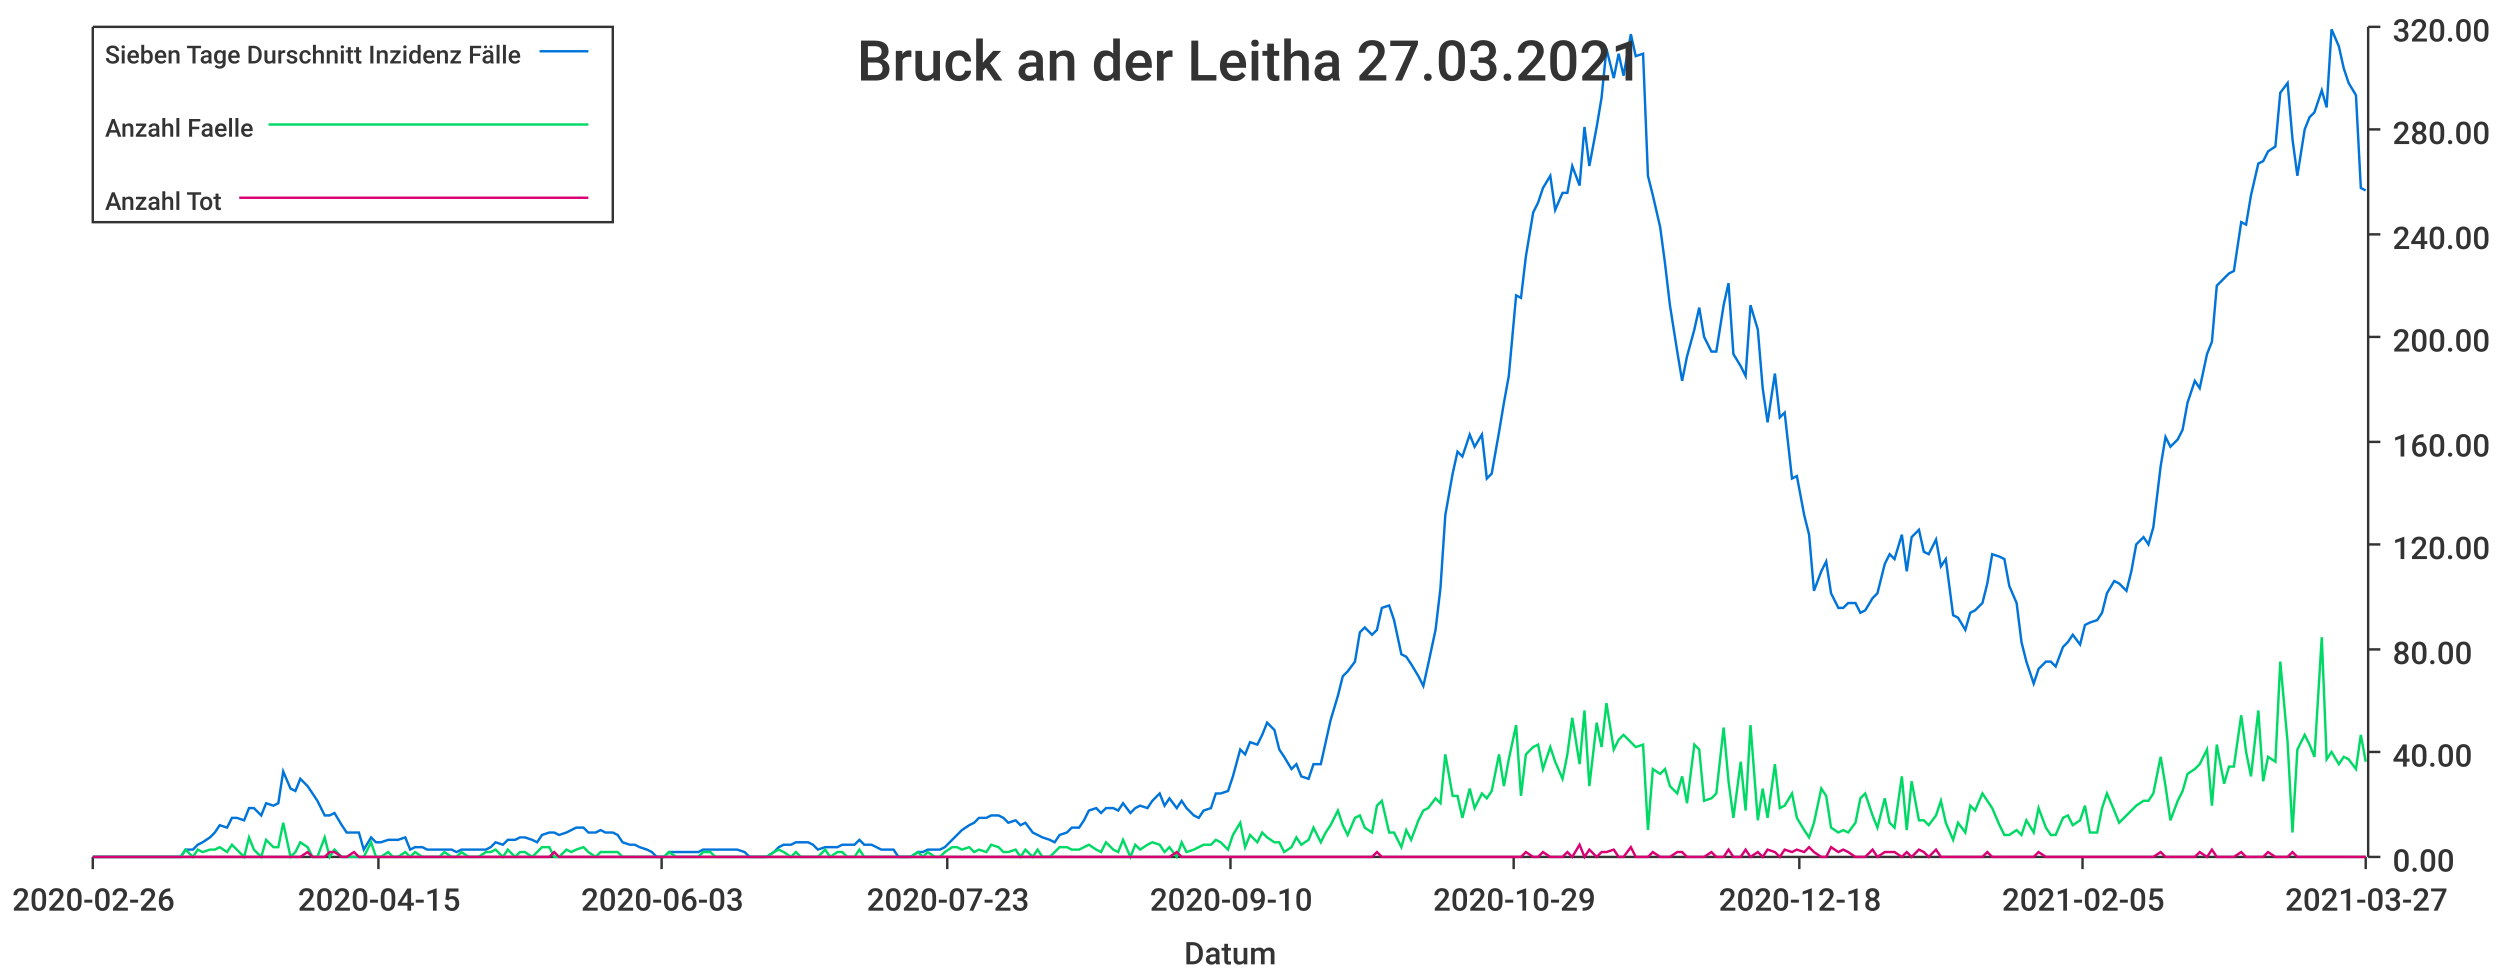
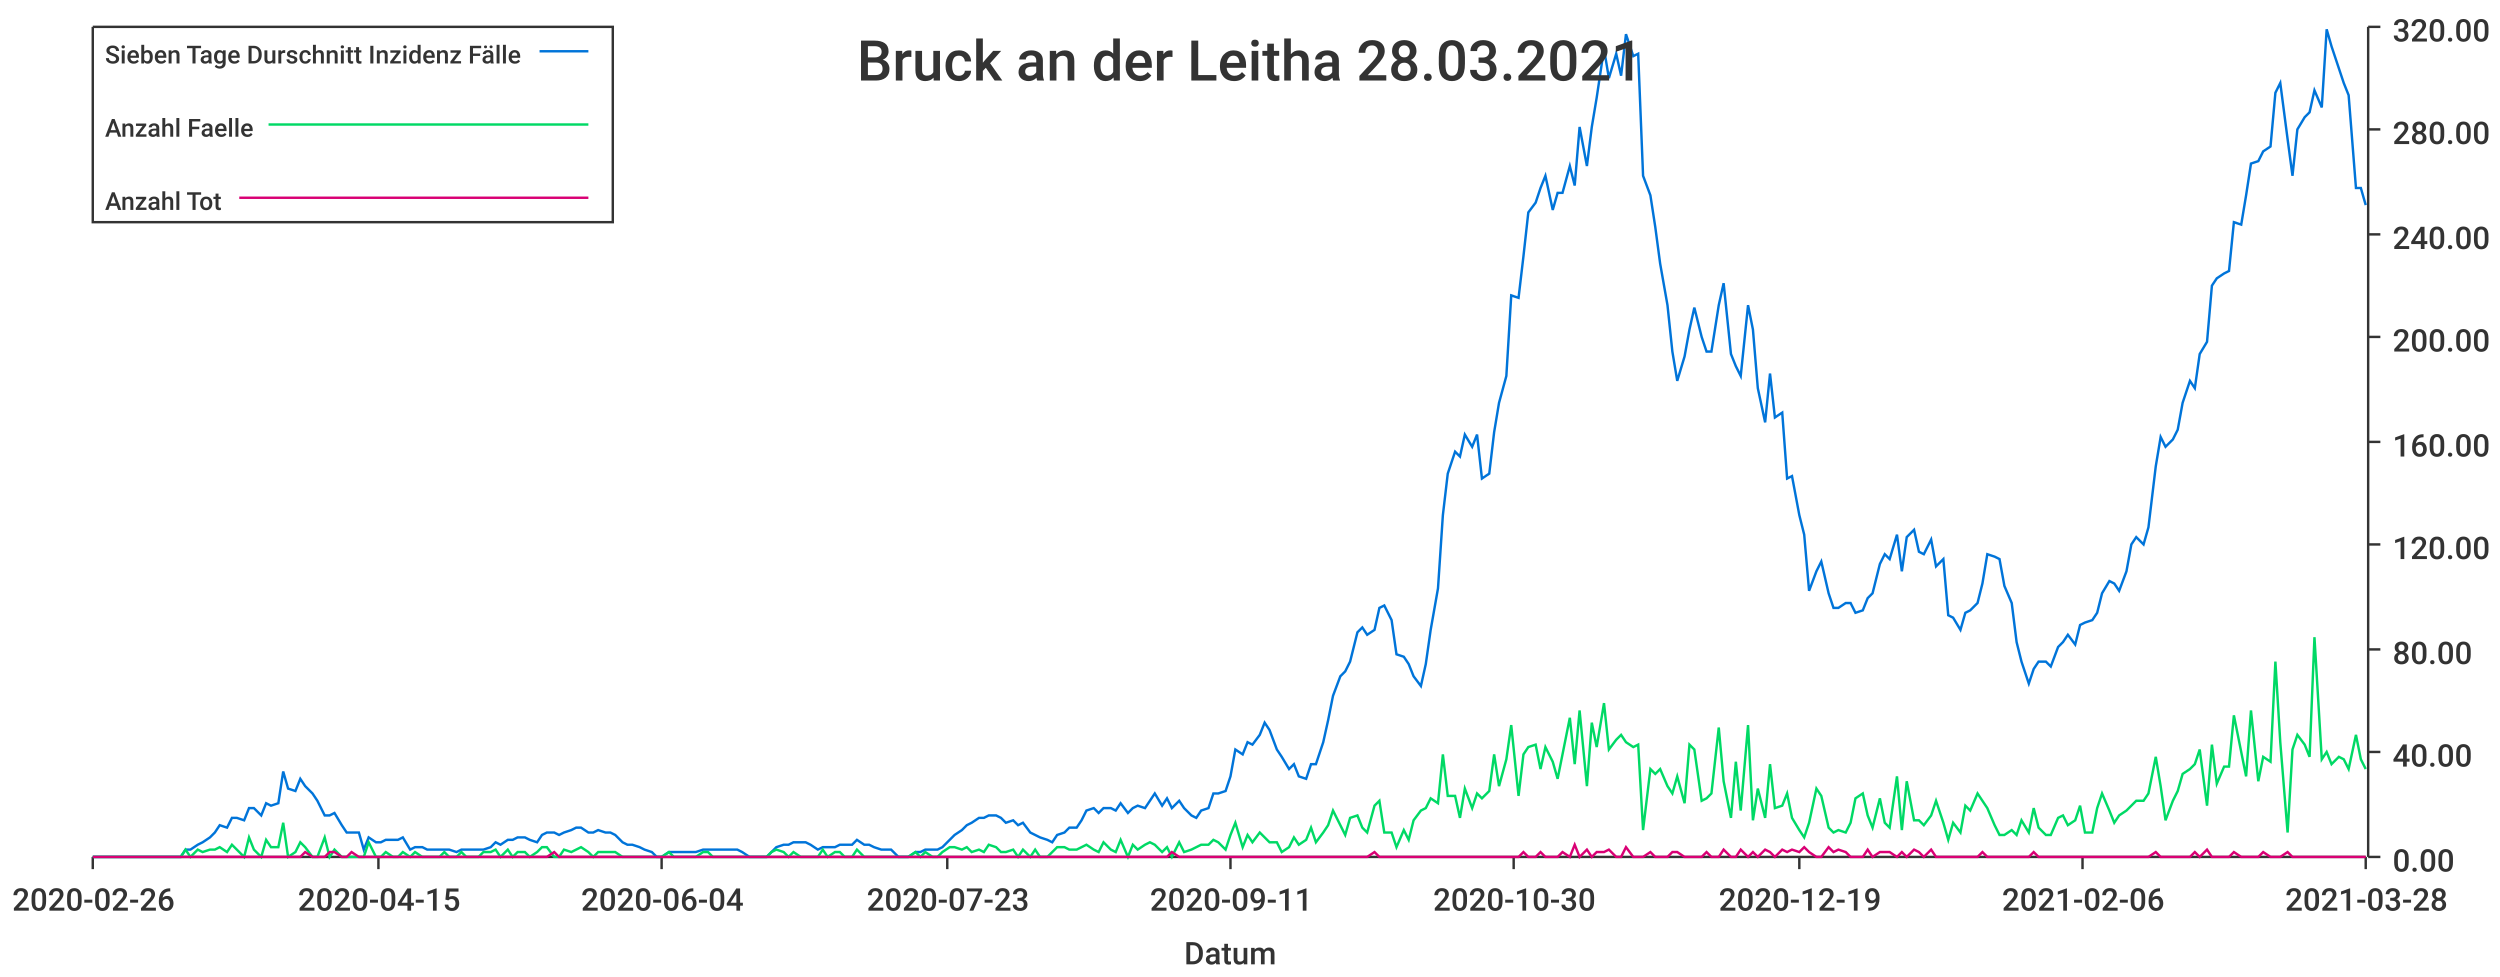
<svg xmlns="http://www.w3.org/2000/svg" width="1024" height="400">\n<path d="M 0 0 L 1024 0 L 1024 400 L 0 400 L 0 0" style="stroke-width:0;stroke:rgba(255,255,255,1.0);fill:rgba(255,255,255,1.0)" />
  <path d="M 38 11 L 969 11 L 969 351 L 38 351 L 38 11" style="stroke-width:0;stroke:rgba(255,255,255,1.0);fill:rgba(255,255,255,1.0)" />
  <path d="M 38 351 L 969 351" style="stroke-width:1;stroke:rgba(51,51,51,1.0);fill:none" />
  <path d="M 38 351 L 38 356" style="stroke-width:1;stroke:rgba(51,51,51,1.0);fill:none" />
  <text x="5" y="373" style="stroke-width:0;stroke:none;fill:rgba(51,51,51,1.0);font-size:12.8px;font-family:'Roboto Medium',sans-serif">2020-02-26</text>
  <path d="M 155 351 L 155 356" style="stroke-width:1;stroke:rgba(51,51,51,1.0);fill:none" />
  <text x="122" y="373" style="stroke-width:0;stroke:none;fill:rgba(51,51,51,1.0);font-size:12.8px;font-family:'Roboto Medium',sans-serif">2020-04-15</text>
  <path d="M 271 351 L 271 356" style="stroke-width:1;stroke:rgba(51,51,51,1.0);fill:none" />
-   <text x="238" y="373" style="stroke-width:0;stroke:none;fill:rgba(51,51,51,1.0);font-size:12.8px;font-family:'Roboto Medium',sans-serif">2020-06-03</text>
+   <text x="238" y="373" style="stroke-width:0;stroke:none;fill:rgba(51,51,51,1.0);font-size:12.8px;font-family:'Roboto Medium',sans-serif">2020-06-04</text>
  <path d="M 388 351 L 388 356" style="stroke-width:1;stroke:rgba(51,51,51,1.0);fill:none" />
  <text x="355" y="373" style="stroke-width:0;stroke:none;fill:rgba(51,51,51,1.0);font-size:12.8px;font-family:'Roboto Medium',sans-serif">2020-07-23</text>
  <path d="M 504 351 L 504 356" style="stroke-width:1;stroke:rgba(51,51,51,1.0);fill:none" />
-   <text x="471" y="373" style="stroke-width:0;stroke:none;fill:rgba(51,51,51,1.0);font-size:12.8px;font-family:'Roboto Medium',sans-serif">2020-09-10</text>
+   <text x="471" y="373" style="stroke-width:0;stroke:none;fill:rgba(51,51,51,1.0);font-size:12.8px;font-family:'Roboto Medium',sans-serif">2020-09-11</text>
  <path d="M 620 351 L 620 356" style="stroke-width:1;stroke:rgba(51,51,51,1.0);fill:none" />
-   <text x="587" y="373" style="stroke-width:0;stroke:none;fill:rgba(51,51,51,1.0);font-size:12.8px;font-family:'Roboto Medium',sans-serif">2020-10-29</text>
+   <text x="587" y="373" style="stroke-width:0;stroke:none;fill:rgba(51,51,51,1.0);font-size:12.8px;font-family:'Roboto Medium',sans-serif">2020-10-30</text>
  <path d="M 737 351 L 737 356" style="stroke-width:1;stroke:rgba(51,51,51,1.0);fill:none" />
-   <text x="704" y="373" style="stroke-width:0;stroke:none;fill:rgba(51,51,51,1.0);font-size:12.8px;font-family:'Roboto Medium',sans-serif">2020-12-18</text>
+   <text x="704" y="373" style="stroke-width:0;stroke:none;fill:rgba(51,51,51,1.0);font-size:12.8px;font-family:'Roboto Medium',sans-serif">2020-12-19</text>
  <path d="M 853 351 L 853 356" style="stroke-width:1;stroke:rgba(51,51,51,1.0);fill:none" />
-   <text x="820" y="373" style="stroke-width:0;stroke:none;fill:rgba(51,51,51,1.0);font-size:12.8px;font-family:'Roboto Medium',sans-serif">2021-02-05</text>
+   <text x="820" y="373" style="stroke-width:0;stroke:none;fill:rgba(51,51,51,1.0);font-size:12.8px;font-family:'Roboto Medium',sans-serif">2021-02-06</text>
  <path d="M 969 351 L 969 356" style="stroke-width:1;stroke:rgba(51,51,51,1.0);fill:none" />
-   <text x="936" y="373" style="stroke-width:0;stroke:none;fill:rgba(51,51,51,1.0);font-size:12.8px;font-family:'Roboto Medium',sans-serif">2021-03-27</text>
+   <text x="936" y="373" style="stroke-width:0;stroke:none;fill:rgba(51,51,51,1.0);font-size:12.8px;font-family:'Roboto Medium',sans-serif">2021-03-28</text>
  <text x="485" y="395" style="stroke-width:0;stroke:none;fill:rgba(51,51,51,1.0);font-size:12.8px;font-family:'Roboto Medium',sans-serif">Datum</text>
  <path d="M 970 351 L 970 11" style="stroke-width:1;stroke:rgba(51,51,51,1.0);fill:none" />
  <path d="M 970 351 L 975 351" style="stroke-width:1;stroke:rgba(51,51,51,1.0);fill:none" />
  <text x="980" y="357" style="stroke-width:0;stroke:none;fill:rgba(51,51,51,1.0);font-size:12.8px;font-family:'Roboto Medium',sans-serif">0.00</text>
  <path d="M 970 308 L 975 308" style="stroke-width:1;stroke:rgba(51,51,51,1.0);fill:none" />
  <text x="980" y="314" style="stroke-width:0;stroke:none;fill:rgba(51,51,51,1.0);font-size:12.8px;font-family:'Roboto Medium',sans-serif">40.00</text>
  <path d="M 970 266 L 975 266" style="stroke-width:1;stroke:rgba(51,51,51,1.0);fill:none" />
  <text x="980" y="272" style="stroke-width:0;stroke:none;fill:rgba(51,51,51,1.0);font-size:12.8px;font-family:'Roboto Medium',sans-serif">80.00</text>
  <path d="M 970 223 L 975 223" style="stroke-width:1;stroke:rgba(51,51,51,1.0);fill:none" />
  <text x="980" y="229" style="stroke-width:0;stroke:none;fill:rgba(51,51,51,1.0);font-size:12.8px;font-family:'Roboto Medium',sans-serif">120.00</text>
  <path d="M 970 181 L 975 181" style="stroke-width:1;stroke:rgba(51,51,51,1.0);fill:none" />
  <text x="980" y="187" style="stroke-width:0;stroke:none;fill:rgba(51,51,51,1.0);font-size:12.8px;font-family:'Roboto Medium',sans-serif">160.00</text>
  <path d="M 970 138 L 975 138" style="stroke-width:1;stroke:rgba(51,51,51,1.0);fill:none" />
  <text x="980" y="144" style="stroke-width:0;stroke:none;fill:rgba(51,51,51,1.0);font-size:12.8px;font-family:'Roboto Medium',sans-serif">200.00</text>
  <path d="M 970 96 L 975 96" style="stroke-width:1;stroke:rgba(51,51,51,1.0);fill:none" />
  <text x="980" y="102" style="stroke-width:0;stroke:none;fill:rgba(51,51,51,1.0);font-size:12.8px;font-family:'Roboto Medium',sans-serif">240.00</text>
  <path d="M 970 53 L 975 53" style="stroke-width:1;stroke:rgba(51,51,51,1.0);fill:none" />
  <text x="980" y="59" style="stroke-width:0;stroke:none;fill:rgba(51,51,51,1.0);font-size:12.8px;font-family:'Roboto Medium',sans-serif">280.00</text>
  <path d="M 970 11 L 975 11" style="stroke-width:1;stroke:rgba(51,51,51,1.0);fill:none" />
  <text x="980" y="17" style="stroke-width:0;stroke:none;fill:rgba(51,51,51,1.0);font-size:12.8px;font-family:'Roboto Medium',sans-serif">320.00</text>
-   <path d="M 38 351 L 41 351 L 43 351 L 46 351 L 48 351 L 50 351 L 53 351 L 55 351 L 57 351 L 60 351 L 62 351 L 64 351 L 67 351 L 69 351 L 71 351 L 74 351 L 76 348 L 79 348 L 81 346 L 83 345 L 86 343 L 88 341 L 90 338 L 93 339 L 95 335 L 97 335 L 100 336 L 102 331 L 104 331 L 107 334 L 109 329 L 112 330 L 114 329 L 116 316 L 119 323 L 121 324 L 123 319 L 126 322 L 128 325 L 130 328 L 133 334 L 135 334 L 137 333 L 140 338 L 142 341 L 145 341 L 147 341 L 149 348 L 152 343 L 154 345 L 156 345 L 159 344 L 161 344 L 163 344 L 166 343 L 168 348 L 170 347 L 173 347 L 175 348 L 178 348 L 180 348 L 182 348 L 185 348 L 187 349 L 189 348 L 192 348 L 194 348 L 196 348 L 199 348 L 201 347 L 203 345 L 206 346 L 208 344 L 211 344 L 213 343 L 215 343 L 218 344 L 220 345 L 222 342 L 225 341 L 227 341 L 229 342 L 232 341 L 234 340 L 236 339 L 239 339 L 241 341 L 244 341 L 246 340 L 248 341 L 251 341 L 253 342 L 255 345 L 258 346 L 260 346 L 262 347 L 265 348 L 267 349 L 269 351 L 272 351 L 274 349 L 277 349 L 279 349 L 281 349 L 284 349 L 286 349 L 288 348 L 291 348 L 293 348 L 295 348 L 298 348 L 300 348 L 302 348 L 305 349 L 307 351 L 310 351 L 312 351 L 314 351 L 317 349 L 319 347 L 321 346 L 324 346 L 326 345 L 328 345 L 331 345 L 333 346 L 335 348 L 338 347 L 340 347 L 343 347 L 345 346 L 347 346 L 350 346 L 352 344 L 354 346 L 357 346 L 359 347 L 361 348 L 364 348 L 366 348 L 368 351 L 371 351 L 373 351 L 376 349 L 378 349 L 380 348 L 383 348 L 385 348 L 387 347 L 390 344 L 392 342 L 394 340 L 397 338 L 399 337 L 401 335 L 404 335 L 406 334 L 409 334 L 411 335 L 413 337 L 416 336 L 418 338 L 420 337 L 423 341 L 425 342 L 427 343 L 430 344 L 432 345 L 434 342 L 437 341 L 439 339 L 442 339 L 444 336 L 446 332 L 449 331 L 451 333 L 453 331 L 456 331 L 458 332 L 460 329 L 463 333 L 465 331 L 467 330 L 470 331 L 472 328 L 475 325 L 477 330 L 479 327 L 482 331 L 484 328 L 486 331 L 489 334 L 491 335 L 493 332 L 496 331 L 498 325 L 500 325 L 503 324 L 505 318 L 508 307 L 510 309 L 512 304 L 515 305 L 517 301 L 519 296 L 522 299 L 524 307 L 526 310 L 529 315 L 531 313 L 533 318 L 536 319 L 538 313 L 541 313 L 543 304 L 545 295 L 548 285 L 550 277 L 552 275 L 555 271 L 557 259 L 559 257 L 562 260 L 564 258 L 566 249 L 569 248 L 571 254 L 574 268 L 576 269 L 578 272 L 581 277 L 583 281 L 585 272 L 588 258 L 590 241 L 592 211 L 595 194 L 597 185 L 599 187 L 602 178 L 604 183 L 607 178 L 609 196 L 611 194 L 614 177 L 616 165 L 618 154 L 621 121 L 623 122 L 625 105 L 628 87 L 630 83 L 632 77 L 635 72 L 637 86 L 640 79 L 642 79 L 644 68 L 647 76 L 649 52 L 651 68 L 654 52 L 656 40 L 658 20 L 661 32 L 663 22 L 665 31 L 668 14 L 670 23 L 673 22 L 675 72 L 677 80 L 680 93 L 682 108 L 684 125 L 687 144 L 689 156 L 691 146 L 694 135 L 696 126 L 698 138 L 701 144 L 703 144 L 706 125 L 708 116 L 710 145 L 713 150 L 715 154 L 717 125 L 720 135 L 722 159 L 724 173 L 727 153 L 729 171 L 731 169 L 734 196 L 736 195 L 739 211 L 741 219 L 743 242 L 746 234 L 748 230 L 750 243 L 753 249 L 755 249 L 757 247 L 760 247 L 762 251 L 764 250 L 767 245 L 769 243 L 772 231 L 774 227 L 776 229 L 779 219 L 781 234 L 783 220 L 786 217 L 788 226 L 790 227 L 793 221 L 795 232 L 797 229 L 800 252 L 802 253 L 805 258 L 807 251 L 809 250 L 812 247 L 814 239 L 816 227 L 819 228 L 821 229 L 823 240 L 826 247 L 828 263 L 830 271 L 833 280 L 835 274 L 838 271 L 840 271 L 842 273 L 845 265 L 847 263 L 849 260 L 852 264 L 854 256 L 856 255 L 859 254 L 861 251 L 863 243 L 866 238 L 868 239 L 871 242 L 873 234 L 875 223 L 878 220 L 880 223 L 882 216 L 885 191 L 887 179 L 889 183 L 892 180 L 894 176 L 896 165 L 899 156 L 901 159 L 904 145 L 906 140 L 908 117 L 911 114 L 913 112 L 915 111 L 918 91 L 920 92 L 922 80 L 925 67 L 927 66 L 929 62 L 932 60 L 934 38 L 937 34 L 939 57 L 941 72 L 944 53 L 946 48 L 948 46 L 951 37 L 953 44 L 955 12 L 958 19 L 960 28 L 962 34 L 965 39 L 967 77 L 969 78" style="stroke-width:1;stroke:rgba(0,116,217,1.0);fill:none" />
-   <path d="M 38 351 L 41 351 L 43 351 L 46 351 L 48 351 L 50 351 L 53 351 L 55 351 L 57 351 L 60 351 L 62 351 L 64 351 L 67 351 L 69 351 L 71 351 L 74 351 L 76 348 L 79 351 L 81 348 L 83 349 L 86 348 L 88 348 L 90 347 L 93 349 L 95 346 L 97 348 L 100 351 L 102 343 L 104 348 L 107 351 L 109 344 L 112 347 L 114 347 L 116 337 L 119 351 L 121 349 L 123 345 L 126 347 L 128 351 L 130 351 L 133 343 L 135 351 L 137 348 L 140 351 L 142 351 L 145 351 L 147 351 L 149 351 L 152 345 L 154 351 L 156 351 L 159 349 L 161 351 L 163 351 L 166 349 L 168 351 L 170 349 L 173 351 L 175 351 L 178 351 L 180 351 L 182 349 L 185 351 L 187 351 L 189 349 L 192 351 L 194 351 L 196 351 L 199 349 L 201 349 L 203 348 L 206 351 L 208 348 L 211 351 L 213 349 L 215 349 L 218 351 L 220 349 L 222 347 L 225 347 L 227 351 L 229 351 L 232 348 L 234 349 L 236 348 L 239 347 L 241 349 L 244 351 L 246 349 L 248 349 L 251 349 L 253 349 L 255 351 L 258 351 L 260 351 L 262 351 L 265 351 L 267 351 L 269 351 L 272 351 L 274 349 L 277 351 L 279 351 L 281 351 L 284 351 L 286 351 L 288 349 L 291 349 L 293 351 L 295 351 L 298 351 L 300 351 L 302 351 L 305 351 L 307 351 L 310 351 L 312 351 L 314 351 L 317 349 L 319 348 L 321 349 L 324 351 L 326 349 L 328 351 L 331 351 L 333 351 L 335 351 L 338 348 L 340 351 L 343 349 L 345 349 L 347 351 L 350 351 L 352 348 L 354 351 L 357 351 L 359 351 L 361 351 L 364 351 L 366 351 L 368 351 L 371 351 L 373 351 L 376 349 L 378 351 L 380 349 L 383 351 L 385 351 L 387 349 L 390 347 L 392 347 L 394 348 L 397 347 L 399 349 L 401 348 L 404 349 L 406 346 L 409 347 L 411 349 L 413 349 L 416 348 L 418 351 L 420 348 L 423 351 L 425 348 L 427 351 L 430 351 L 432 349 L 434 347 L 437 347 L 439 348 L 442 348 L 444 347 L 446 346 L 449 348 L 451 349 L 453 345 L 456 348 L 458 349 L 460 344 L 463 351 L 465 346 L 467 348 L 470 346 L 472 345 L 475 346 L 477 349 L 479 347 L 482 351 L 484 345 L 486 349 L 489 348 L 491 347 L 493 346 L 496 346 L 498 344 L 500 345 L 503 348 L 505 342 L 508 337 L 510 347 L 512 342 L 515 345 L 517 341 L 519 343 L 522 345 L 524 345 L 526 349 L 529 347 L 531 343 L 533 346 L 536 344 L 538 339 L 541 345 L 543 341 L 545 338 L 548 332 L 550 338 L 552 342 L 555 335 L 557 334 L 559 339 L 562 341 L 564 330 L 566 328 L 569 341 L 571 341 L 574 347 L 576 340 L 578 344 L 581 336 L 583 332 L 585 331 L 588 327 L 590 329 L 592 309 L 595 326 L 597 326 L 599 335 L 602 323 L 604 331 L 607 325 L 609 327 L 611 324 L 614 309 L 616 322 L 618 311 L 621 297 L 623 326 L 625 309 L 628 306 L 630 305 L 632 315 L 635 306 L 637 312 L 640 319 L 642 309 L 644 294 L 647 313 L 649 291 L 651 322 L 654 296 L 656 306 L 658 288 L 661 307 L 663 303 L 665 301 L 668 304 L 670 306 L 673 305 L 675 340 L 677 315 L 680 317 L 682 315 L 684 322 L 687 325 L 689 318 L 691 329 L 694 305 L 696 307 L 698 328 L 701 327 L 703 325 L 706 298 L 708 320 L 710 335 L 713 312 L 715 332 L 717 297 L 720 336 L 722 323 L 724 335 L 727 313 L 729 331 L 731 330 L 734 325 L 736 335 L 739 340 L 741 343 L 743 337 L 746 323 L 748 326 L 750 339 L 753 341 L 755 340 L 757 341 L 760 337 L 762 327 L 764 325 L 767 334 L 769 339 L 772 327 L 774 337 L 776 339 L 779 318 L 781 340 L 783 320 L 786 336 L 788 336 L 790 338 L 793 334 L 795 328 L 797 337 L 800 344 L 802 337 L 805 341 L 807 330 L 809 332 L 812 325 L 814 328 L 816 331 L 819 338 L 821 342 L 823 342 L 826 340 L 828 342 L 830 336 L 833 341 L 835 331 L 838 339 L 840 342 L 842 342 L 845 335 L 847 334 L 849 338 L 852 336 L 854 330 L 856 341 L 859 341 L 861 331 L 863 325 L 866 332 L 868 337 L 871 334 L 873 332 L 875 330 L 878 328 L 880 328 L 882 325 L 885 310 L 887 322 L 889 336 L 892 328 L 894 324 L 896 317 L 899 315 L 901 313 L 904 307 L 906 330 L 908 305 L 911 321 L 913 314 L 915 314 L 918 293 L 920 308 L 922 318 L 925 291 L 927 320 L 929 310 L 932 312 L 934 271 L 937 304 L 939 341 L 941 307 L 944 301 L 946 305 L 948 310 L 951 261 L 953 311 L 955 308 L 958 313 L 960 310 L 962 311 L 965 315 L 967 301 L 969 312" style="stroke-width:1;stroke:rgba(0,217,101,1.0);fill:none" />
-   <path d="M 38 351 L 41 351 L 43 351 L 46 351 L 48 351 L 50 351 L 53 351 L 55 351 L 57 351 L 60 351 L 62 351 L 64 351 L 67 351 L 69 351 L 71 351 L 74 351 L 76 351 L 79 351 L 81 351 L 83 351 L 86 351 L 88 351 L 90 351 L 93 351 L 95 351 L 97 351 L 100 351 L 102 351 L 104 351 L 107 351 L 109 351 L 112 351 L 114 351 L 116 351 L 119 351 L 121 351 L 123 351 L 126 349 L 128 351 L 130 351 L 133 351 L 135 349 L 137 349 L 140 351 L 142 351 L 145 349 L 147 351 L 149 351 L 152 351 L 154 351 L 156 351 L 159 351 L 161 351 L 163 351 L 166 351 L 168 351 L 170 351 L 173 351 L 175 351 L 178 351 L 180 351 L 182 351 L 185 351 L 187 351 L 189 351 L 192 351 L 194 351 L 196 351 L 199 351 L 201 351 L 203 351 L 206 351 L 208 351 L 211 351 L 213 351 L 215 351 L 218 351 L 220 351 L 222 351 L 225 351 L 227 349 L 229 351 L 232 351 L 234 351 L 236 351 L 239 351 L 241 351 L 244 351 L 246 351 L 248 351 L 251 351 L 253 351 L 255 351 L 258 351 L 260 351 L 262 351 L 265 351 L 267 351 L 269 351 L 272 351 L 274 351 L 277 351 L 279 351 L 281 351 L 284 351 L 286 351 L 288 351 L 291 351 L 293 351 L 295 351 L 298 351 L 300 351 L 302 351 L 305 351 L 307 351 L 310 351 L 312 351 L 314 351 L 317 351 L 319 351 L 321 351 L 324 351 L 326 351 L 328 351 L 331 351 L 333 351 L 335 351 L 338 351 L 340 351 L 343 351 L 345 351 L 347 351 L 350 351 L 352 351 L 354 351 L 357 351 L 359 351 L 361 351 L 364 351 L 366 351 L 368 351 L 371 351 L 373 351 L 376 351 L 378 351 L 380 351 L 383 351 L 385 351 L 387 351 L 390 351 L 392 351 L 394 351 L 397 351 L 399 351 L 401 351 L 404 351 L 406 351 L 409 351 L 411 351 L 413 351 L 416 351 L 418 351 L 420 351 L 423 351 L 425 351 L 427 351 L 430 351 L 432 351 L 434 351 L 437 351 L 439 351 L 442 351 L 444 351 L 446 351 L 449 351 L 451 351 L 453 351 L 456 351 L 458 351 L 460 351 L 463 351 L 465 351 L 467 351 L 470 351 L 472 351 L 475 351 L 477 351 L 479 351 L 482 349 L 484 351 L 486 351 L 489 351 L 491 351 L 493 351 L 496 351 L 498 351 L 500 351 L 503 351 L 505 351 L 508 351 L 510 351 L 512 351 L 515 351 L 517 351 L 519 351 L 522 351 L 524 351 L 526 351 L 529 351 L 531 351 L 533 351 L 536 351 L 538 351 L 541 351 L 543 351 L 545 351 L 548 351 L 550 351 L 552 351 L 555 351 L 557 351 L 559 351 L 562 351 L 564 349 L 566 351 L 569 351 L 571 351 L 574 351 L 576 351 L 578 351 L 581 351 L 583 351 L 585 351 L 588 351 L 590 351 L 592 351 L 595 351 L 597 351 L 599 351 L 602 351 L 604 351 L 607 351 L 609 351 L 611 351 L 614 351 L 616 351 L 618 351 L 621 351 L 623 351 L 625 349 L 628 351 L 630 351 L 632 349 L 635 351 L 637 351 L 640 351 L 642 349 L 644 351 L 647 346 L 649 351 L 651 348 L 654 351 L 656 349 L 658 349 L 661 348 L 663 351 L 665 351 L 668 347 L 670 351 L 673 351 L 675 351 L 677 349 L 680 351 L 682 351 L 684 351 L 687 349 L 689 349 L 691 351 L 694 351 L 696 351 L 698 351 L 701 349 L 703 351 L 706 351 L 708 348 L 710 351 L 713 351 L 715 348 L 717 351 L 720 349 L 722 351 L 724 348 L 727 349 L 729 351 L 731 348 L 734 349 L 736 348 L 739 349 L 741 347 L 743 349 L 746 351 L 748 351 L 750 347 L 753 349 L 755 348 L 757 349 L 760 351 L 762 351 L 764 351 L 767 348 L 769 351 L 772 349 L 774 349 L 776 349 L 779 351 L 781 349 L 783 351 L 786 348 L 788 349 L 790 351 L 793 348 L 795 351 L 797 351 L 800 351 L 802 351 L 805 351 L 807 351 L 809 351 L 812 351 L 814 349 L 816 351 L 819 351 L 821 351 L 823 351 L 826 351 L 828 351 L 830 351 L 833 351 L 835 349 L 838 351 L 840 351 L 842 351 L 845 351 L 847 351 L 849 351 L 852 351 L 854 351 L 856 351 L 859 351 L 861 351 L 863 351 L 866 351 L 868 351 L 871 351 L 873 351 L 875 351 L 878 351 L 880 351 L 882 351 L 885 349 L 887 351 L 889 351 L 892 351 L 894 351 L 896 351 L 899 351 L 901 349 L 904 351 L 906 348 L 908 351 L 911 351 L 913 351 L 915 351 L 918 349 L 920 351 L 922 351 L 925 351 L 927 351 L 929 349 L 932 351 L 934 351 L 937 351 L 939 349 L 941 351 L 944 351 L 946 351 L 948 351 L 951 351 L 953 351 L 955 351 L 958 351 L 960 351 L 962 351 L 965 351 L 967 351 L 969 351" style="stroke-width:1;stroke:rgba(217,0,116,1.0);fill:none" />
-   <text x="351" y="33" style="stroke-width:0;stroke:none;fill:rgba(51,51,51,1.0);font-size:23.0px;font-family:'Roboto Medium',sans-serif">Bruck an der Leitha 27.03.2021</text>
+   <path d="M 38 351 L 41 351 L 43 351 L 46 351 L 48 351 L 50 351 L 53 351 L 55 351 L 57 351 L 60 351 L 62 351 L 64 351 L 67 351 L 69 351 L 71 351 L 74 351 L 76 348 L 78 348 L 81 346 L 83 345 L 86 343 L 88 341 L 90 338 L 93 339 L 95 335 L 97 335 L 100 336 L 102 331 L 104 331 L 107 334 L 109 329 L 111 330 L 114 329 L 116 316 L 118 323 L 121 324 L 123 319 L 125 322 L 128 325 L 130 328 L 133 334 L 135 334 L 137 333 L 140 338 L 142 341 L 144 341 L 147 341 L 149 348 L 151 343 L 154 345 L 156 345 L 158 344 L 161 344 L 163 344 L 165 343 L 168 348 L 170 347 L 173 347 L 175 348 L 177 348 L 180 348 L 182 348 L 184 348 L 187 349 L 189 348 L 191 348 L 194 348 L 196 348 L 198 348 L 201 347 L 203 345 L 205 346 L 208 344 L 210 344 L 212 343 L 215 343 L 217 344 L 220 345 L 222 342 L 224 341 L 227 341 L 229 342 L 231 341 L 234 340 L 236 339 L 238 339 L 241 341 L 243 341 L 245 340 L 248 341 L 250 341 L 252 342 L 255 345 L 257 346 L 259 346 L 262 347 L 264 348 L 267 349 L 269 351 L 271 351 L 274 349 L 276 349 L 278 349 L 281 349 L 283 349 L 285 349 L 288 348 L 290 348 L 292 348 L 295 348 L 297 348 L 299 348 L 302 348 L 304 349 L 307 351 L 309 351 L 311 351 L 314 351 L 316 349 L 318 347 L 321 346 L 323 346 L 325 345 L 328 345 L 330 345 L 332 346 L 335 348 L 337 347 L 339 347 L 342 347 L 344 346 L 346 346 L 349 346 L 351 344 L 354 346 L 356 346 L 358 347 L 361 348 L 363 348 L 365 348 L 368 351 L 370 351 L 372 351 L 375 349 L 377 349 L 379 348 L 382 348 L 384 348 L 386 347 L 389 344 L 391 342 L 394 340 L 396 338 L 398 337 L 401 335 L 403 335 L 405 334 L 408 334 L 410 335 L 412 337 L 415 336 L 417 338 L 419 337 L 422 341 L 424 342 L 426 343 L 429 344 L 431 345 L 433 342 L 436 341 L 438 339 L 441 339 L 443 336 L 445 332 L 448 331 L 450 333 L 452 331 L 455 331 L 457 332 L 459 329 L 462 333 L 464 331 L 466 330 L 469 331 L 471 328 L 473 325 L 476 330 L 478 327 L 480 331 L 483 328 L 485 331 L 488 334 L 490 335 L 492 332 L 495 331 L 497 325 L 499 325 L 502 324 L 504 318 L 506 307 L 509 309 L 511 304 L 513 305 L 516 301 L 518 296 L 520 299 L 523 307 L 525 310 L 528 315 L 530 313 L 532 318 L 535 319 L 537 313 L 539 313 L 542 304 L 544 295 L 546 285 L 549 277 L 551 275 L 553 271 L 556 259 L 558 257 L 560 260 L 563 258 L 565 249 L 567 248 L 570 254 L 572 268 L 575 269 L 577 272 L 579 277 L 582 281 L 584 272 L 586 258 L 589 241 L 591 211 L 593 194 L 596 185 L 598 187 L 600 178 L 603 183 L 605 178 L 607 196 L 610 194 L 612 177 L 614 165 L 617 154 L 619 121 L 622 122 L 624 105 L 626 87 L 629 83 L 631 77 L 633 72 L 636 86 L 638 79 L 640 79 L 643 68 L 645 76 L 647 52 L 650 68 L 652 52 L 654 40 L 657 20 L 659 32 L 662 22 L 664 31 L 666 14 L 669 23 L 671 22 L 673 72 L 676 80 L 678 93 L 680 108 L 683 125 L 685 144 L 687 156 L 690 146 L 692 135 L 694 126 L 697 138 L 699 144 L 701 144 L 704 125 L 706 116 L 709 145 L 711 150 L 713 154 L 716 125 L 718 135 L 720 159 L 723 173 L 725 153 L 727 171 L 730 169 L 732 196 L 734 195 L 737 211 L 739 219 L 741 242 L 744 234 L 746 230 L 749 243 L 751 249 L 753 249 L 756 247 L 758 247 L 760 251 L 763 250 L 765 245 L 767 243 L 770 231 L 772 227 L 774 229 L 777 219 L 779 234 L 781 220 L 784 217 L 786 226 L 788 227 L 791 221 L 793 232 L 796 229 L 798 252 L 800 253 L 803 258 L 805 251 L 807 250 L 810 247 L 812 239 L 814 227 L 817 228 L 819 229 L 821 240 L 824 247 L 826 263 L 828 271 L 831 280 L 833 274 L 835 271 L 838 271 L 840 273 L 843 265 L 845 263 L 847 260 L 850 264 L 852 256 L 854 255 L 857 254 L 859 251 L 861 243 L 864 238 L 866 239 L 868 242 L 871 234 L 873 223 L 875 220 L 878 223 L 880 216 L 883 191 L 885 179 L 887 183 L 890 180 L 892 176 L 894 165 L 897 156 L 899 159 L 901 145 L 904 140 L 906 117 L 908 114 L 911 112 L 913 111 L 915 91 L 918 92 L 920 80 L 922 67 L 925 66 L 927 62 L 930 60 L 932 38 L 934 34 L 937 57 L 939 72 L 941 53 L 944 48 L 946 46 L 948 37 L 951 44 L 953 12 L 955 19 L 958 28 L 960 34 L 962 39 L 965 77 L 967 77 L 969 84" style="stroke-width:1;stroke:rgba(0,116,217,1.0);fill:none" />
+   <path d="M 38 351 L 41 351 L 43 351 L 46 351 L 48 351 L 50 351 L 53 351 L 55 351 L 57 351 L 60 351 L 62 351 L 64 351 L 67 351 L 69 351 L 71 351 L 74 351 L 76 348 L 78 351 L 81 348 L 83 349 L 86 348 L 88 348 L 90 347 L 93 349 L 95 346 L 97 348 L 100 351 L 102 343 L 104 348 L 107 351 L 109 344 L 111 347 L 114 347 L 116 337 L 118 351 L 121 349 L 123 345 L 125 347 L 128 351 L 130 351 L 133 343 L 135 351 L 137 348 L 140 351 L 142 351 L 144 351 L 147 351 L 149 351 L 151 345 L 154 351 L 156 351 L 158 349 L 161 351 L 163 351 L 165 349 L 168 351 L 170 349 L 173 351 L 175 351 L 177 351 L 180 351 L 182 349 L 184 351 L 187 351 L 189 349 L 191 351 L 194 351 L 196 351 L 198 349 L 201 349 L 203 348 L 205 351 L 208 348 L 210 351 L 212 349 L 215 349 L 217 351 L 220 349 L 222 347 L 224 347 L 227 351 L 229 351 L 231 348 L 234 349 L 236 348 L 238 347 L 241 349 L 243 351 L 245 349 L 248 349 L 250 349 L 252 349 L 255 351 L 257 351 L 259 351 L 262 351 L 264 351 L 267 351 L 269 351 L 271 351 L 274 349 L 276 351 L 278 351 L 281 351 L 283 351 L 285 351 L 288 349 L 290 349 L 292 351 L 295 351 L 297 351 L 299 351 L 302 351 L 304 351 L 307 351 L 309 351 L 311 351 L 314 351 L 316 349 L 318 348 L 321 349 L 323 351 L 325 349 L 328 351 L 330 351 L 332 351 L 335 351 L 337 348 L 339 351 L 342 349 L 344 349 L 346 351 L 349 351 L 351 348 L 354 351 L 356 351 L 358 351 L 361 351 L 363 351 L 365 351 L 368 351 L 370 351 L 372 351 L 375 349 L 377 351 L 379 349 L 382 351 L 384 351 L 386 349 L 389 347 L 391 347 L 394 348 L 396 347 L 398 349 L 401 348 L 403 349 L 405 346 L 408 347 L 410 349 L 412 349 L 415 348 L 417 351 L 419 348 L 422 351 L 424 348 L 426 351 L 429 351 L 431 349 L 433 347 L 436 347 L 438 348 L 441 348 L 443 347 L 445 346 L 448 348 L 450 349 L 452 345 L 455 348 L 457 349 L 459 344 L 462 351 L 464 346 L 466 348 L 469 346 L 471 345 L 473 346 L 476 349 L 478 347 L 480 351 L 483 345 L 485 349 L 488 348 L 490 347 L 492 346 L 495 346 L 497 344 L 499 345 L 502 348 L 504 342 L 506 337 L 509 347 L 511 342 L 513 345 L 516 341 L 518 343 L 520 345 L 523 345 L 525 349 L 528 347 L 530 343 L 532 346 L 535 344 L 537 339 L 539 345 L 542 341 L 544 338 L 546 332 L 549 338 L 551 342 L 553 335 L 556 334 L 558 339 L 560 341 L 563 330 L 565 328 L 567 341 L 570 341 L 572 347 L 575 340 L 577 344 L 579 336 L 582 332 L 584 331 L 586 327 L 589 329 L 591 309 L 593 326 L 596 326 L 598 335 L 600 323 L 603 331 L 605 325 L 607 327 L 610 324 L 612 309 L 614 322 L 617 311 L 619 297 L 622 326 L 624 309 L 626 306 L 629 305 L 631 315 L 633 306 L 636 312 L 638 319 L 640 309 L 643 294 L 645 313 L 647 291 L 650 322 L 652 296 L 654 306 L 657 288 L 659 307 L 662 303 L 664 301 L 666 304 L 669 306 L 671 305 L 673 340 L 676 315 L 678 317 L 680 315 L 683 322 L 685 325 L 687 318 L 690 329 L 692 305 L 694 307 L 697 328 L 699 327 L 701 325 L 704 298 L 706 320 L 709 335 L 711 312 L 713 332 L 716 297 L 718 336 L 720 323 L 723 335 L 725 313 L 727 331 L 730 330 L 732 325 L 734 335 L 737 340 L 739 343 L 741 337 L 744 323 L 746 326 L 749 339 L 751 341 L 753 340 L 756 341 L 758 337 L 760 327 L 763 325 L 765 334 L 767 339 L 770 327 L 772 337 L 774 339 L 777 318 L 779 340 L 781 320 L 784 336 L 786 336 L 788 338 L 791 334 L 793 328 L 796 337 L 798 344 L 800 337 L 803 341 L 805 330 L 807 332 L 810 325 L 812 328 L 814 331 L 817 338 L 819 342 L 821 342 L 824 340 L 826 342 L 828 336 L 831 341 L 833 331 L 835 339 L 838 342 L 840 342 L 843 335 L 845 334 L 847 338 L 850 336 L 852 330 L 854 341 L 857 341 L 859 331 L 861 325 L 864 332 L 866 337 L 868 334 L 871 332 L 873 330 L 875 328 L 878 328 L 880 325 L 883 310 L 885 322 L 887 336 L 890 328 L 892 324 L 894 317 L 897 315 L 899 313 L 901 307 L 904 330 L 906 305 L 908 321 L 911 314 L 913 314 L 915 293 L 918 308 L 920 318 L 922 291 L 925 320 L 927 310 L 930 312 L 932 271 L 934 304 L 937 341 L 939 307 L 941 301 L 944 305 L 946 310 L 948 261 L 951 311 L 953 308 L 955 313 L 958 310 L 960 311 L 962 315 L 965 301 L 967 311 L 969 315" style="stroke-width:1;stroke:rgba(0,217,101,1.0);fill:none" />
+   <path d="M 38 351 L 41 351 L 43 351 L 46 351 L 48 351 L 50 351 L 53 351 L 55 351 L 57 351 L 60 351 L 62 351 L 64 351 L 67 351 L 69 351 L 71 351 L 74 351 L 76 351 L 78 351 L 81 351 L 83 351 L 86 351 L 88 351 L 90 351 L 93 351 L 95 351 L 97 351 L 100 351 L 102 351 L 104 351 L 107 351 L 109 351 L 111 351 L 114 351 L 116 351 L 118 351 L 121 351 L 123 351 L 125 349 L 128 351 L 130 351 L 133 351 L 135 349 L 137 349 L 140 351 L 142 351 L 144 349 L 147 351 L 149 351 L 151 351 L 154 351 L 156 351 L 158 351 L 161 351 L 163 351 L 165 351 L 168 351 L 170 351 L 173 351 L 175 351 L 177 351 L 180 351 L 182 351 L 184 351 L 187 351 L 189 351 L 191 351 L 194 351 L 196 351 L 198 351 L 201 351 L 203 351 L 205 351 L 208 351 L 210 351 L 212 351 L 215 351 L 217 351 L 220 351 L 222 351 L 224 351 L 227 349 L 229 351 L 231 351 L 234 351 L 236 351 L 238 351 L 241 351 L 243 351 L 245 351 L 248 351 L 250 351 L 252 351 L 255 351 L 257 351 L 259 351 L 262 351 L 264 351 L 267 351 L 269 351 L 271 351 L 274 351 L 276 351 L 278 351 L 281 351 L 283 351 L 285 351 L 288 351 L 290 351 L 292 351 L 295 351 L 297 351 L 299 351 L 302 351 L 304 351 L 307 351 L 309 351 L 311 351 L 314 351 L 316 351 L 318 351 L 321 351 L 323 351 L 325 351 L 328 351 L 330 351 L 332 351 L 335 351 L 337 351 L 339 351 L 342 351 L 344 351 L 346 351 L 349 351 L 351 351 L 354 351 L 356 351 L 358 351 L 361 351 L 363 351 L 365 351 L 368 351 L 370 351 L 372 351 L 375 351 L 377 351 L 379 351 L 382 351 L 384 351 L 386 351 L 389 351 L 391 351 L 394 351 L 396 351 L 398 351 L 401 351 L 403 351 L 405 351 L 408 351 L 410 351 L 412 351 L 415 351 L 417 351 L 419 351 L 422 351 L 424 351 L 426 351 L 429 351 L 431 351 L 433 351 L 436 351 L 438 351 L 441 351 L 443 351 L 445 351 L 448 351 L 450 351 L 452 351 L 455 351 L 457 351 L 459 351 L 462 351 L 464 351 L 466 351 L 469 351 L 471 351 L 473 351 L 476 351 L 478 351 L 480 349 L 483 351 L 485 351 L 488 351 L 490 351 L 492 351 L 495 351 L 497 351 L 499 351 L 502 351 L 504 351 L 506 351 L 509 351 L 511 351 L 513 351 L 516 351 L 518 351 L 520 351 L 523 351 L 525 351 L 528 351 L 530 351 L 532 351 L 535 351 L 537 351 L 539 351 L 542 351 L 544 351 L 546 351 L 549 351 L 551 351 L 553 351 L 556 351 L 558 351 L 560 351 L 563 349 L 565 351 L 567 351 L 570 351 L 572 351 L 575 351 L 577 351 L 579 351 L 582 351 L 584 351 L 586 351 L 589 351 L 591 351 L 593 351 L 596 351 L 598 351 L 600 351 L 603 351 L 605 351 L 607 351 L 610 351 L 612 351 L 614 351 L 617 351 L 619 351 L 622 351 L 624 349 L 626 351 L 629 351 L 631 349 L 633 351 L 636 351 L 638 351 L 640 349 L 643 351 L 645 346 L 647 351 L 650 348 L 652 351 L 654 349 L 657 349 L 659 348 L 662 351 L 664 351 L 666 347 L 669 351 L 671 351 L 673 351 L 676 349 L 678 351 L 680 351 L 683 351 L 685 349 L 687 349 L 690 351 L 692 351 L 694 351 L 697 351 L 699 349 L 701 351 L 704 351 L 706 348 L 709 351 L 711 351 L 713 348 L 716 351 L 718 349 L 720 351 L 723 348 L 725 349 L 727 351 L 730 348 L 732 349 L 734 348 L 737 349 L 739 347 L 741 349 L 744 351 L 746 351 L 749 347 L 751 349 L 753 348 L 756 349 L 758 351 L 760 351 L 763 351 L 765 348 L 767 351 L 770 349 L 772 349 L 774 349 L 777 351 L 779 349 L 781 351 L 784 348 L 786 349 L 788 351 L 791 348 L 793 351 L 796 351 L 798 351 L 800 351 L 803 351 L 805 351 L 807 351 L 810 351 L 812 349 L 814 351 L 817 351 L 819 351 L 821 351 L 824 351 L 826 351 L 828 351 L 831 351 L 833 349 L 835 351 L 838 351 L 840 351 L 843 351 L 845 351 L 847 351 L 850 351 L 852 351 L 854 351 L 857 351 L 859 351 L 861 351 L 864 351 L 866 351 L 868 351 L 871 351 L 873 351 L 875 351 L 878 351 L 880 351 L 883 349 L 885 351 L 887 351 L 890 351 L 892 351 L 894 351 L 897 351 L 899 349 L 901 351 L 904 348 L 906 351 L 908 351 L 911 351 L 913 351 L 915 349 L 918 351 L 920 351 L 922 351 L 925 351 L 927 349 L 930 351 L 932 351 L 934 351 L 937 349 L 939 351 L 941 351 L 944 351 L 946 351 L 948 351 L 951 351 L 953 351 L 955 351 L 958 351 L 960 351 L 962 351 L 965 351 L 967 351 L 969 351" style="stroke-width:1;stroke:rgba(217,0,116,1.0);fill:none" />
+   <text x="351" y="33" style="stroke-width:0;stroke:none;fill:rgba(51,51,51,1.0);font-size:23.0px;font-family:'Roboto Medium',sans-serif">Bruck an der Leitha 28.03.2021</text>
  <path d="M 38 11 L 251 11 L 251 91 L 38 91 L 38 11" style="stroke-width:1;stroke:rgba(51,51,51,1.0);fill:rgba(255,255,255,1.0)" />
  <text x="43" y="26" style="stroke-width:0;stroke:none;fill:rgba(51,51,51,1.0);font-size:10.2px;font-family:'Roboto Medium',sans-serif">Sieben Tage Durschnitt Inzidenz Fälle</text>
  <path d="M 221 21 L 241 21" style="stroke-width:1;stroke:rgba(0,116,217,1.0);fill:none" />
  <text x="43" y="56" style="stroke-width:0;stroke:none;fill:rgba(51,51,51,1.0);font-size:10.2px;font-family:'Roboto Medium',sans-serif">Anzahl Faelle</text>
  <path d="M 110 51 L 241 51" style="stroke-width:1;stroke:rgba(0,217,101,1.0);fill:none" />
  <text x="43" y="86" style="stroke-width:0;stroke:none;fill:rgba(51,51,51,1.0);font-size:10.2px;font-family:'Roboto Medium',sans-serif">Anzahl Tot</text>
  <path d="M 98 81 L 241 81" style="stroke-width:1;stroke:rgba(217,0,116,1.0);fill:none" />
</svg>
